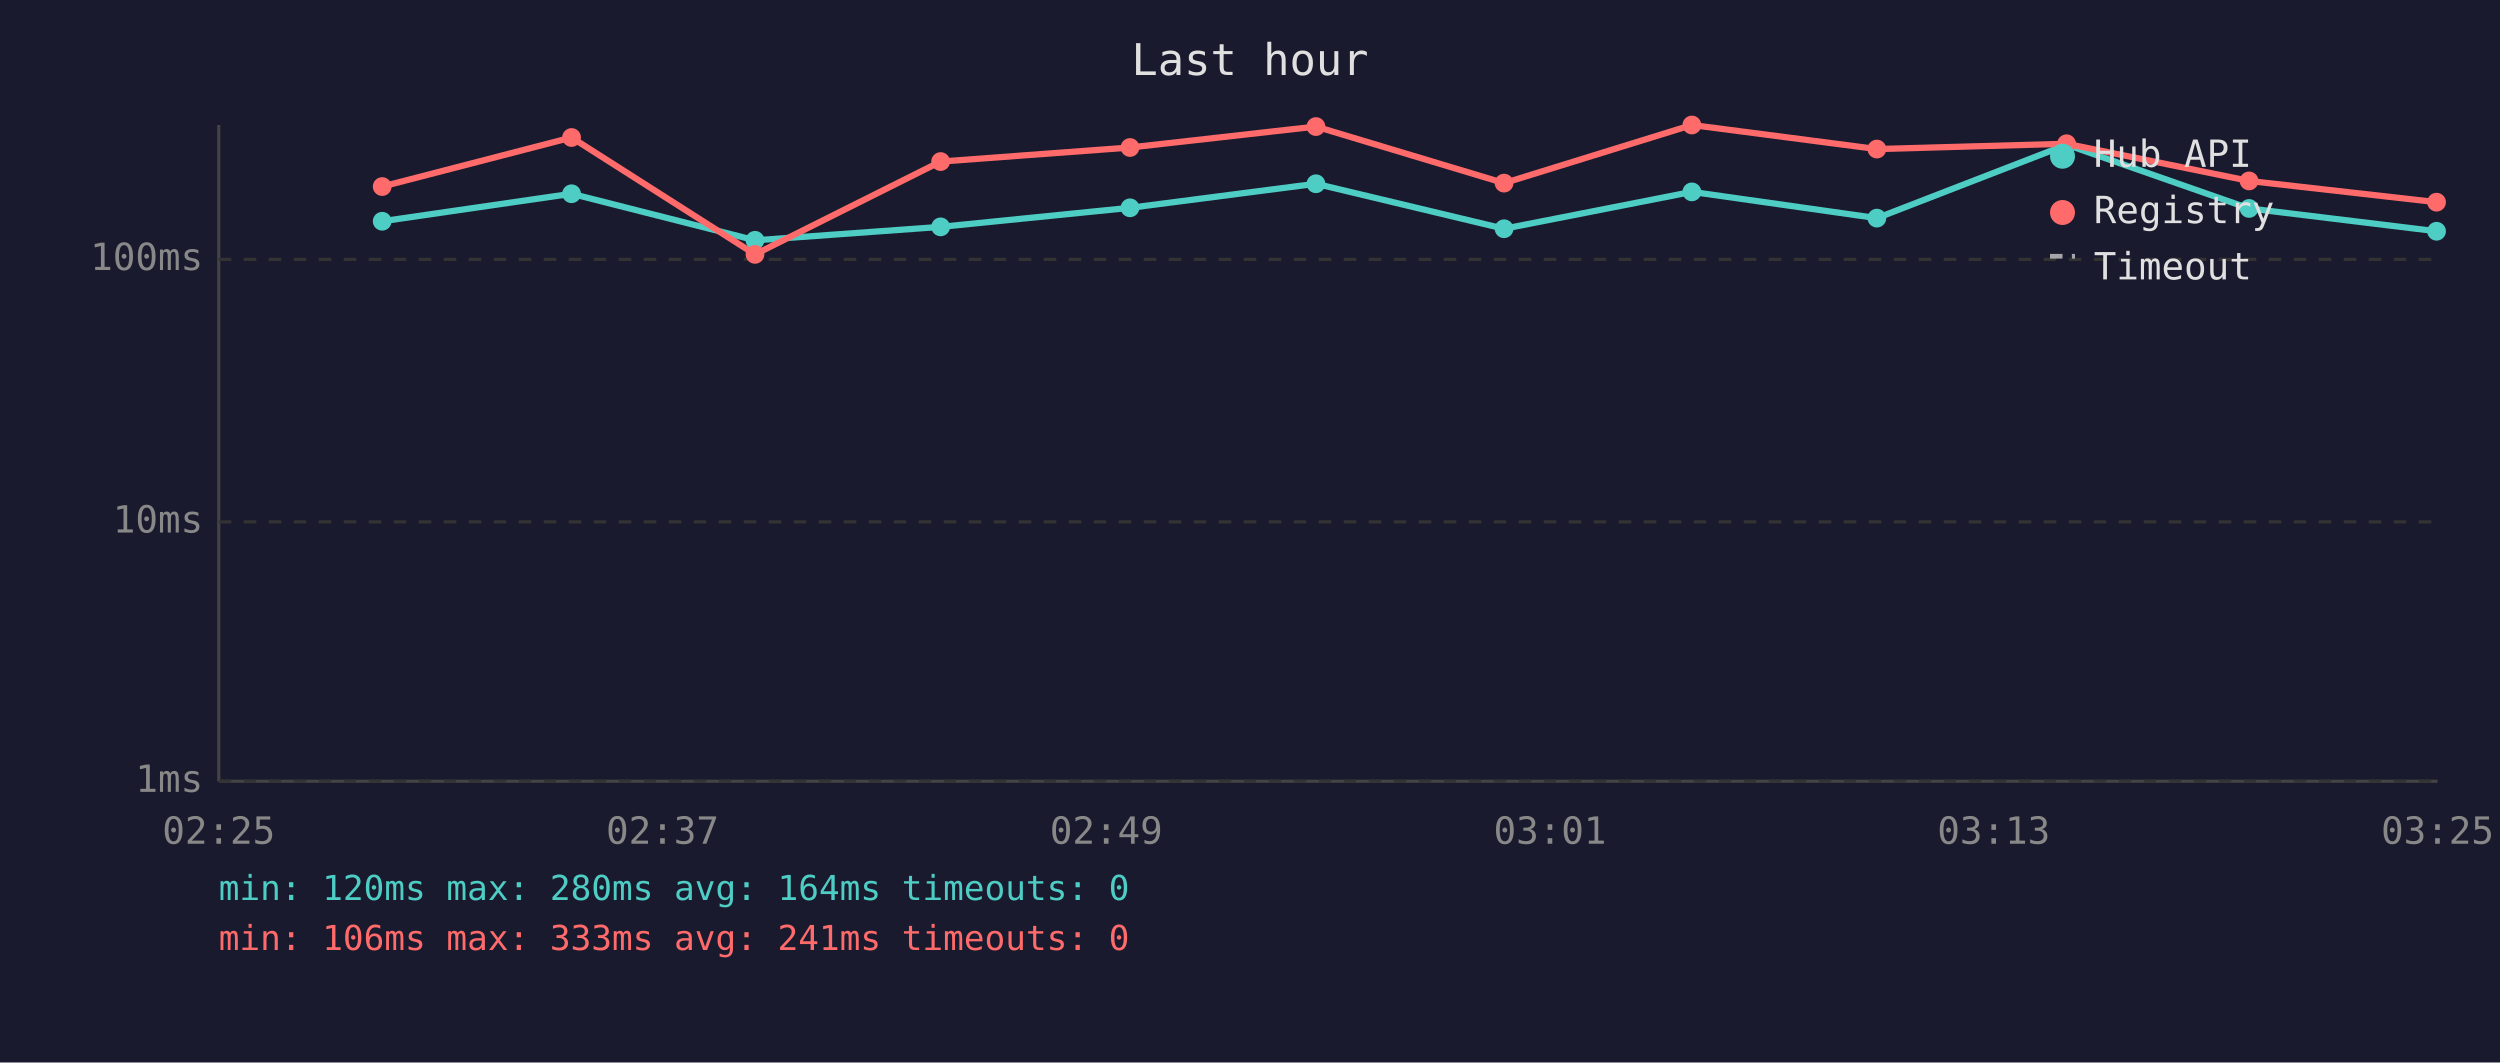
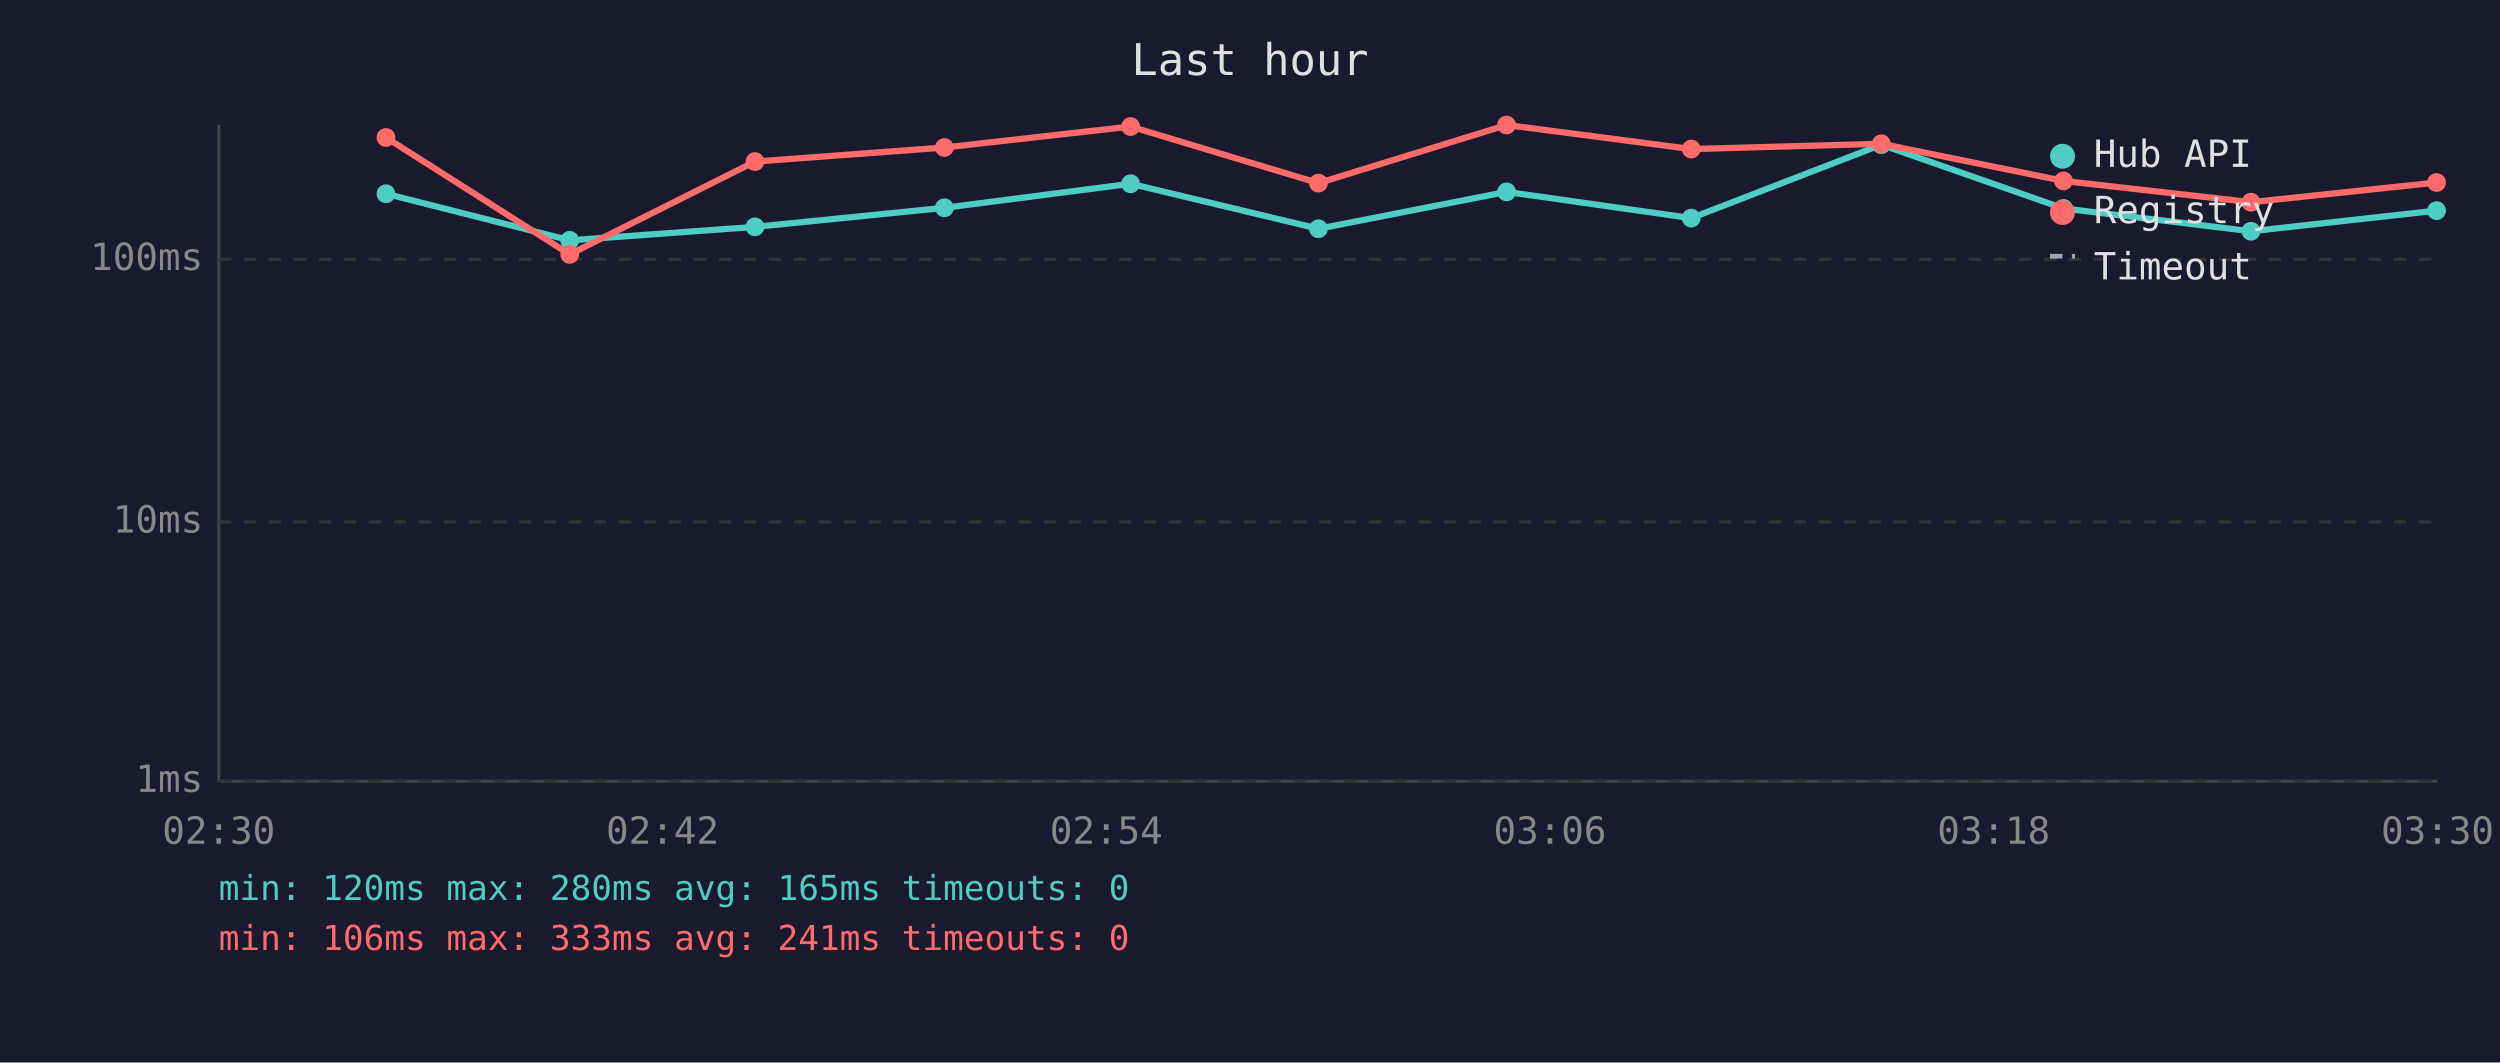
<svg xmlns="http://www.w3.org/2000/svg" viewBox="0 0 800 340" font-family="monospace" font-size="12">
  <rect width="800" height="340" fill="#1a1a2e" />
  <text x="400" y="24" fill="#e0e0e0" font-size="14" text-anchor="middle">Last hour</text>
  <line x1="70" y1="40" x2="70" y2="250" stroke="#444" stroke-width="1" />
  <line x1="70" y1="250" x2="780" y2="250" stroke="#444" stroke-width="1" />
  <line x1="70" y1="250" x2="780" y2="250" stroke="#333" stroke-width="1" stroke-dasharray="4" />
  <text x="65" y="250" fill="#888" text-anchor="end" dominant-baseline="middle">1ms</text>
  <line x1="70" y1="167" x2="780" y2="167" stroke="#333" stroke-width="1" stroke-dasharray="4" />
  <text x="65" y="167" fill="#888" text-anchor="end" dominant-baseline="middle">10ms</text>
  <line x1="70" y1="83" x2="780" y2="83" stroke="#333" stroke-width="1" stroke-dasharray="4" />
  <text x="65" y="83" fill="#888" text-anchor="end" dominant-baseline="middle">100ms</text>
-   <text x="70" y="270" fill="#888" text-anchor="middle">02:25</text>
-   <text x="212" y="270" fill="#888" text-anchor="middle">02:37</text>
-   <text x="354" y="270" fill="#888" text-anchor="middle">02:49</text>
-   <text x="496" y="270" fill="#888" text-anchor="middle">03:01</text>
-   <text x="638" y="270" fill="#888" text-anchor="middle">03:13</text>
-   <text x="780" y="270" fill="#888" text-anchor="middle">03:25</text>
-   <polyline points="122.3,70.8 182.9,62.0 241.6,76.9 301.0,72.6 361.6,66.5 421.1,58.8 481.3,73.2 541.4,61.4 600.6,69.8 661.3,46.3 719.7,66.7 779.7,74.0" fill="none" stroke="#4ecdc4" stroke-width="2" opacity="1" />
-   <circle cx="122.3" cy="70.8" r="3" fill="#4ecdc4" />
-   <circle cx="182.9" cy="62.0" r="3" fill="#4ecdc4" />
-   <circle cx="241.6" cy="76.9" r="3" fill="#4ecdc4" />
-   <circle cx="301.0" cy="72.6" r="3" fill="#4ecdc4" />
-   <circle cx="361.6" cy="66.5" r="3" fill="#4ecdc4" />
-   <circle cx="421.1" cy="58.8" r="3" fill="#4ecdc4" />
-   <circle cx="481.3" cy="73.2" r="3" fill="#4ecdc4" />
-   <circle cx="541.4" cy="61.4" r="3" fill="#4ecdc4" />
-   <circle cx="600.6" cy="69.8" r="3" fill="#4ecdc4" />
-   <circle cx="661.3" cy="46.3" r="3" fill="#4ecdc4" />
-   <circle cx="719.7" cy="66.7" r="3" fill="#4ecdc4" />
-   <circle cx="779.7" cy="74.0" r="3" fill="#4ecdc4" />
-   <polyline points="122.3,59.7 182.9,44.0 241.6,81.4 301.0,51.7 361.6,47.2 421.1,40.5 481.3,58.6 541.4,40.0 600.6,47.7 661.3,46.0 719.7,57.9 779.7,64.7" fill="none" stroke="#ff6b6b" stroke-width="2" opacity="1" />
-   <circle cx="122.3" cy="59.7" r="3" fill="#ff6b6b" />
-   <circle cx="182.9" cy="44.0" r="3" fill="#ff6b6b" />
-   <circle cx="241.6" cy="81.4" r="3" fill="#ff6b6b" />
-   <circle cx="301.0" cy="51.7" r="3" fill="#ff6b6b" />
-   <circle cx="361.6" cy="47.2" r="3" fill="#ff6b6b" />
-   <circle cx="421.1" cy="40.5" r="3" fill="#ff6b6b" />
-   <circle cx="481.3" cy="58.6" r="3" fill="#ff6b6b" />
-   <circle cx="541.4" cy="40.0" r="3" fill="#ff6b6b" />
-   <circle cx="600.6" cy="47.7" r="3" fill="#ff6b6b" />
-   <circle cx="661.3" cy="46.0" r="3" fill="#ff6b6b" />
-   <circle cx="719.7" cy="57.9" r="3" fill="#ff6b6b" />
-   <circle cx="779.7" cy="64.7" r="3" fill="#ff6b6b" />
+   <text x="70" y="270" fill="#888" text-anchor="middle">02:30</text>
+   <text x="212" y="270" fill="#888" text-anchor="middle">02:42</text>
+   <text x="354" y="270" fill="#888" text-anchor="middle">02:54</text>
+   <text x="496" y="270" fill="#888" text-anchor="middle">03:06</text>
+   <text x="638" y="270" fill="#888" text-anchor="middle">03:18</text>
+   <text x="780" y="270" fill="#888" text-anchor="middle">03:30</text>
+   <polyline points="123.5,62.0 182.3,76.9 241.6,72.6 302.2,66.5 361.8,58.8 421.9,73.2 482.1,61.4 541.2,69.8 602.0,46.3 660.3,66.7 720.3,74.0 779.7,67.4" fill="none" stroke="#4ecdc4" stroke-width="2" opacity="1" />
+   <circle cx="123.5" cy="62.0" r="3" fill="#4ecdc4" />
+   <circle cx="182.3" cy="76.9" r="3" fill="#4ecdc4" />
+   <circle cx="241.6" cy="72.6" r="3" fill="#4ecdc4" />
+   <circle cx="302.2" cy="66.5" r="3" fill="#4ecdc4" />
+   <circle cx="361.8" cy="58.8" r="3" fill="#4ecdc4" />
+   <circle cx="421.9" cy="73.2" r="3" fill="#4ecdc4" />
+   <circle cx="482.1" cy="61.4" r="3" fill="#4ecdc4" />
+   <circle cx="541.2" cy="69.8" r="3" fill="#4ecdc4" />
+   <circle cx="602.0" cy="46.3" r="3" fill="#4ecdc4" />
+   <circle cx="660.3" cy="66.7" r="3" fill="#4ecdc4" />
+   <circle cx="720.3" cy="74.0" r="3" fill="#4ecdc4" />
+   <circle cx="779.7" cy="67.4" r="3" fill="#4ecdc4" />
+   <polyline points="123.5,44.0 182.3,81.4 241.6,51.7 302.2,47.2 361.8,40.5 421.9,58.6 482.1,40.0 541.2,47.7 602.0,46.0 660.3,57.9 720.3,64.7 779.7,58.4" fill="none" stroke="#ff6b6b" stroke-width="2" opacity="1" />
+   <circle cx="123.5" cy="44.0" r="3" fill="#ff6b6b" />
+   <circle cx="182.3" cy="81.4" r="3" fill="#ff6b6b" />
+   <circle cx="241.6" cy="51.7" r="3" fill="#ff6b6b" />
+   <circle cx="302.2" cy="47.2" r="3" fill="#ff6b6b" />
+   <circle cx="361.8" cy="40.5" r="3" fill="#ff6b6b" />
+   <circle cx="421.9" cy="58.6" r="3" fill="#ff6b6b" />
+   <circle cx="482.1" cy="40.0" r="3" fill="#ff6b6b" />
+   <circle cx="541.2" cy="47.7" r="3" fill="#ff6b6b" />
+   <circle cx="602.0" cy="46.0" r="3" fill="#ff6b6b" />
+   <circle cx="660.3" cy="57.9" r="3" fill="#ff6b6b" />
+   <circle cx="720.3" cy="64.7" r="3" fill="#ff6b6b" />
+   <circle cx="779.7" cy="58.4" r="3" fill="#ff6b6b" />
  <circle cx="660" cy="50" r="4" fill="#4ecdc4" />
  <text x="670" y="50" fill="#e0e0e0" dominant-baseline="middle">Hub API</text>
  <circle cx="660" cy="68" r="4" fill="#ff6b6b" />
  <text x="670" y="68" fill="#e0e0e0" dominant-baseline="middle">Registry</text>
  <line x1="656" y1="82" x2="664" y2="82" stroke="#e0e0e0" stroke-width="1.5" stroke-dasharray="4,3" opacity="0.7" />
  <text x="670" y="86" fill="#e0e0e0" dominant-baseline="middle">Timeout</text>
-   <text x="70" y="288" fill="#4ecdc4" font-size="11">min: 120ms  max: 280ms  avg: 164ms  timeouts: 0</text>
+   <text x="70" y="288" fill="#4ecdc4" font-size="11">min: 120ms  max: 280ms  avg: 165ms  timeouts: 0</text>
  <text x="70" y="304" fill="#ff6b6b" font-size="11">min: 106ms  max: 333ms  avg: 241ms  timeouts: 0</text>
</svg>
